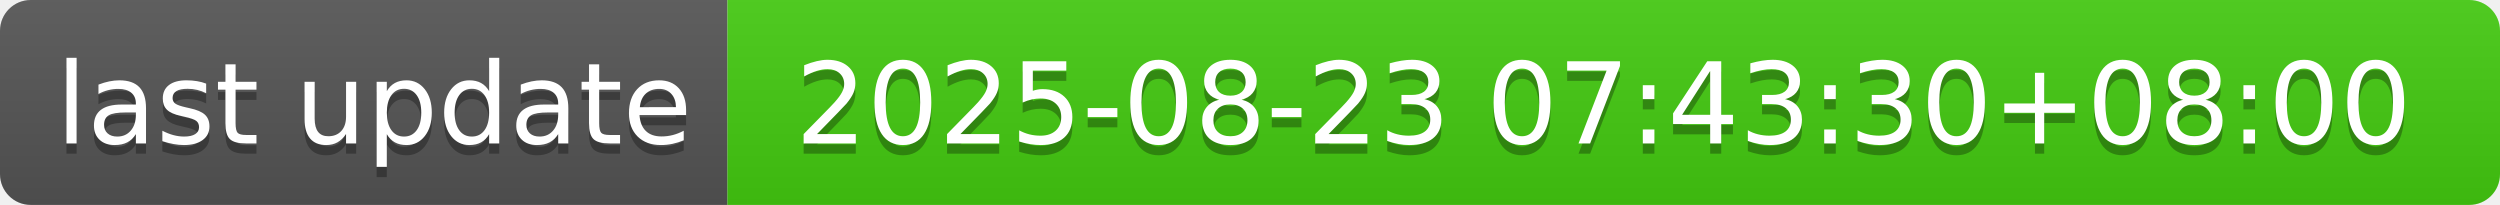
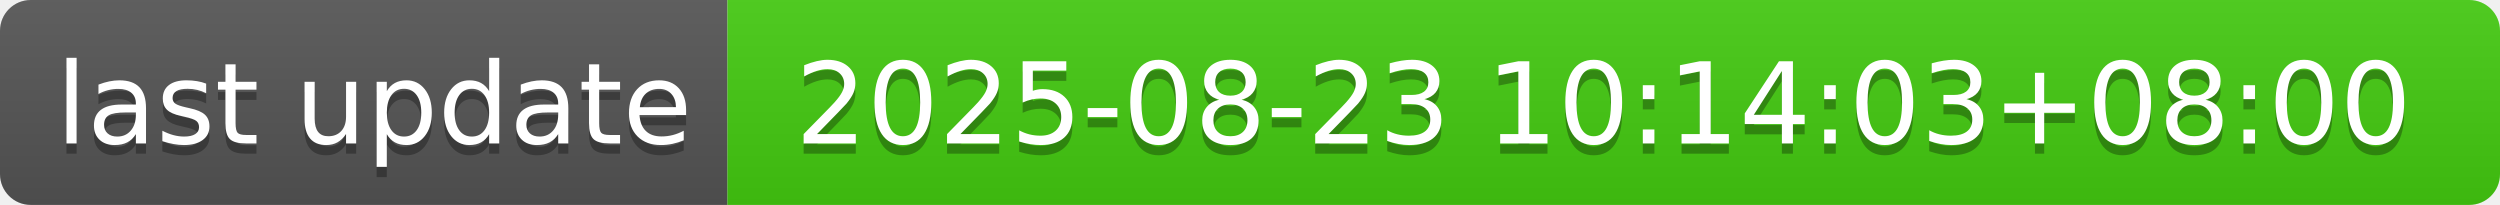
- <svg xmlns="http://www.w3.org/2000/svg" width="244" height="20" role="img" aria-label="last update: 2025-08-23 07:43:30+08:00">
+ <svg xmlns="http://www.w3.org/2000/svg" width="244" height="20" role="img" aria-label="last update: 2025-08-23 10:14:03+08:00">
  <linearGradient id="s" x2="0" y2="100%">
    <stop offset="0" stop-color="#bbb" stop-opacity=".1" />
    <stop offset="1" stop-opacity=".1" />
  </linearGradient>
  <clipPath id="r">
    <rect width="244" height="20" rx="3" fill="#fff" />
  </clipPath>
  <g clip-path="url(#r)">
    <rect width="71" height="20" fill="#555" />
    <rect x="71" width="173" height="20" fill="#4c1" />
    <rect width="244" height="20" fill="url(#s)" />
  </g>
  <g fill="#fff" text-anchor="middle" font-family="Verdana,Geneva,DejaVu Sans,sans-serif" text-rendering="geometricPrecision" font-size="110">
    <text aria-hidden="true" x="365" y="150" fill="#010101" fill-opacity=".3" transform="scale(.1)" textLength="610">last update</text>
    <text x="365" y="140" transform="scale(.1)" fill="#fff" textLength="610">last update</text>
-     <text aria-hidden="true" x="1565" y="150" fill="#010101" fill-opacity=".3" transform="scale(.1)" textLength="1630">2025-08-23 07:43:30+08:00</text>
-     <text x="1565" y="140" transform="scale(.1)" fill="#fff" textLength="1630">2025-08-23 07:43:30+08:00</text>
+     <text aria-hidden="true" x="1565" y="150" fill="#010101" fill-opacity=".3" transform="scale(.1)" textLength="1630">2025-08-23 10:14:03+08:00</text>
+     <text x="1565" y="140" transform="scale(.1)" fill="#fff" textLength="1630">2025-08-23 10:14:03+08:00</text>
  </g>
</svg>
